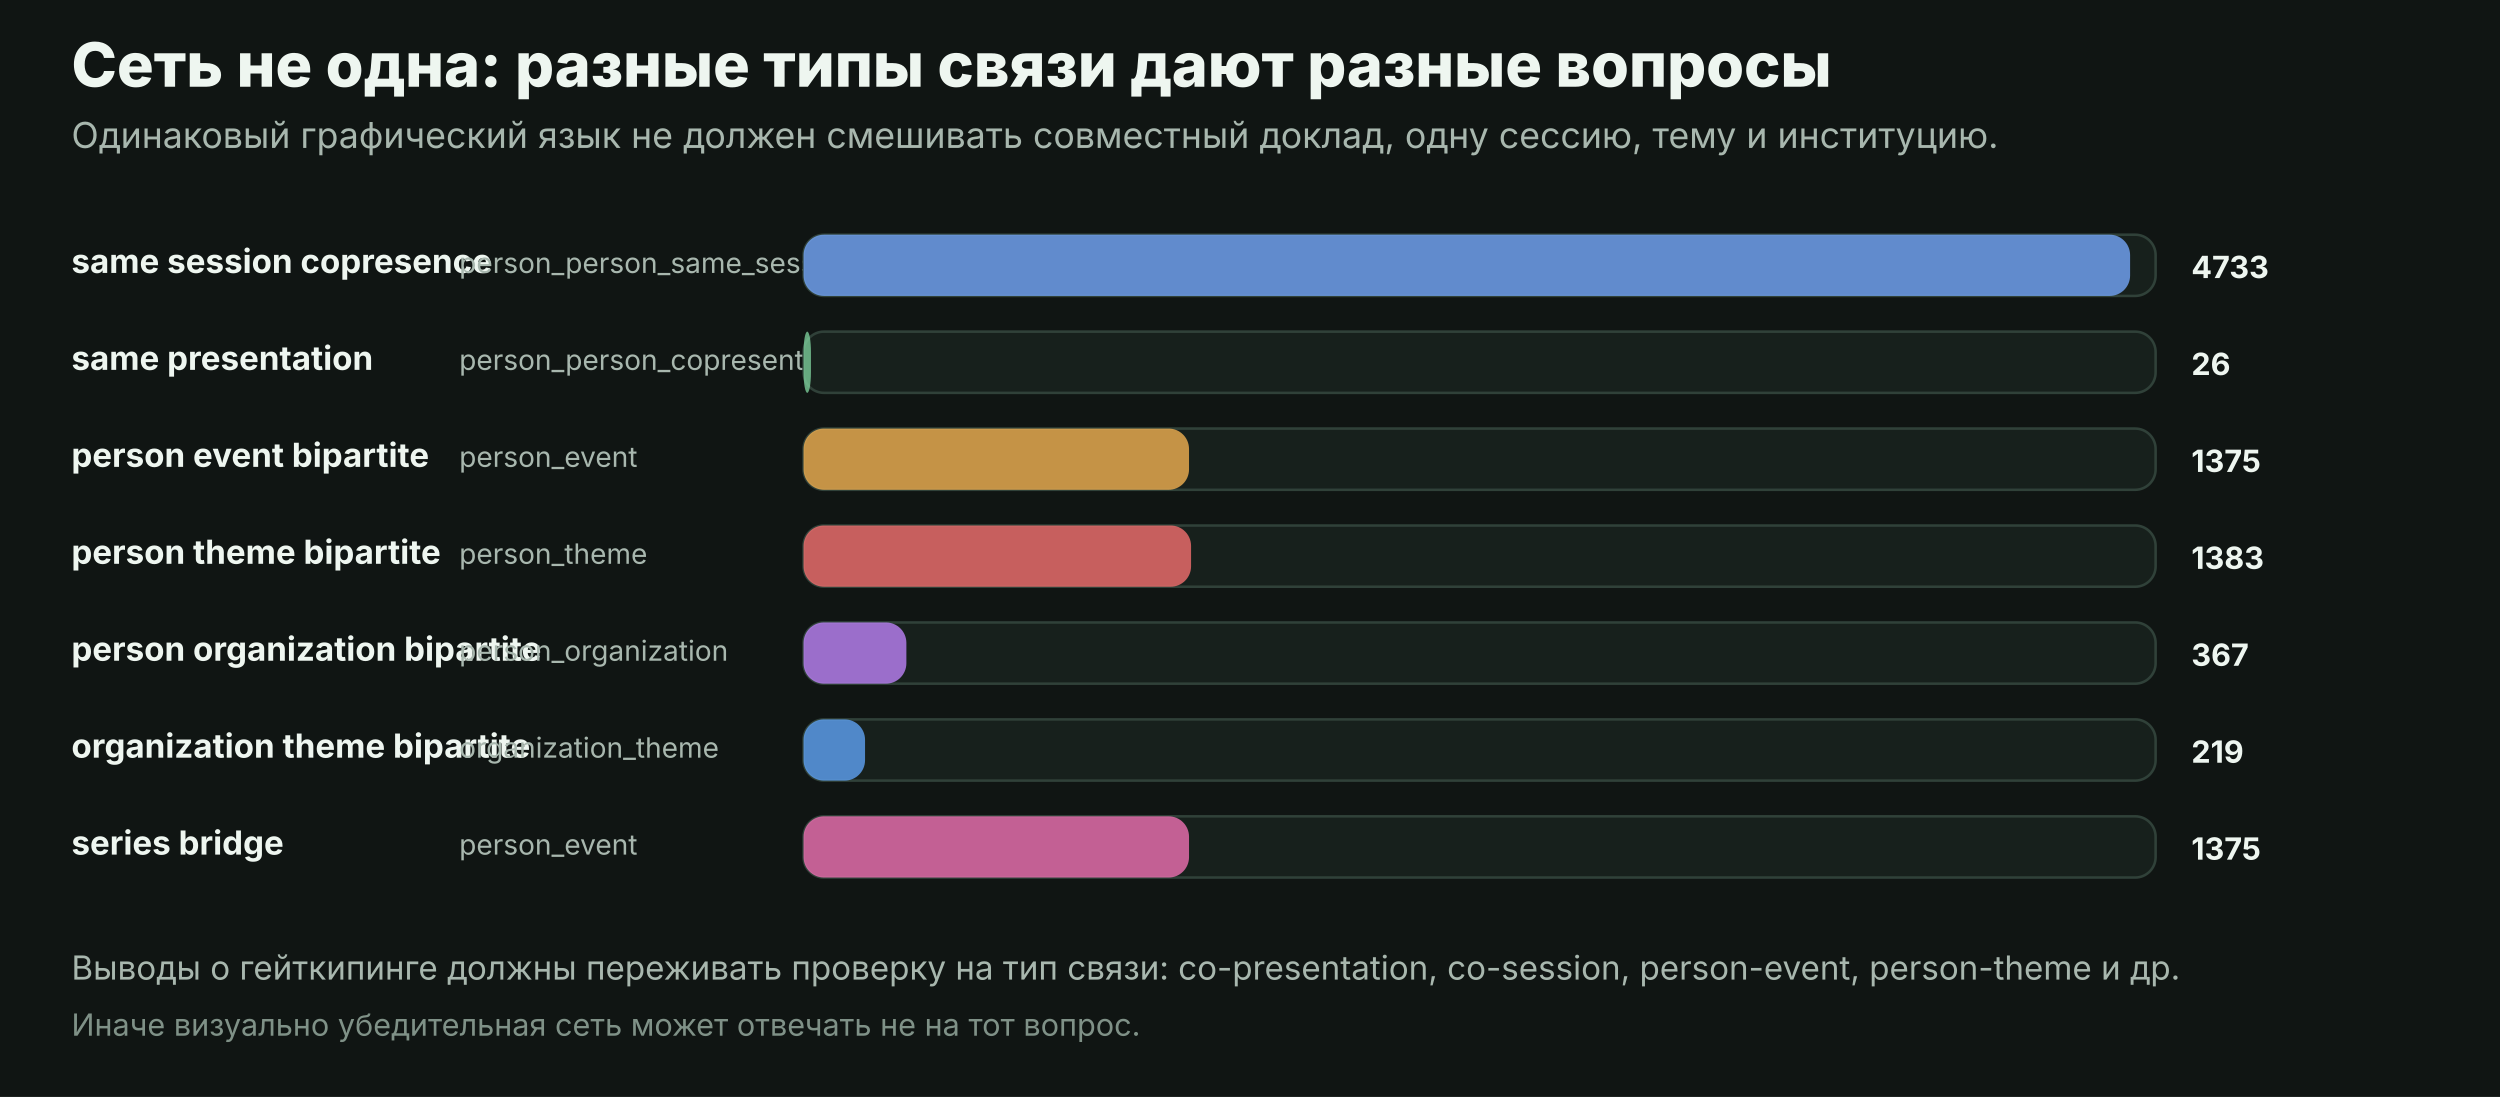
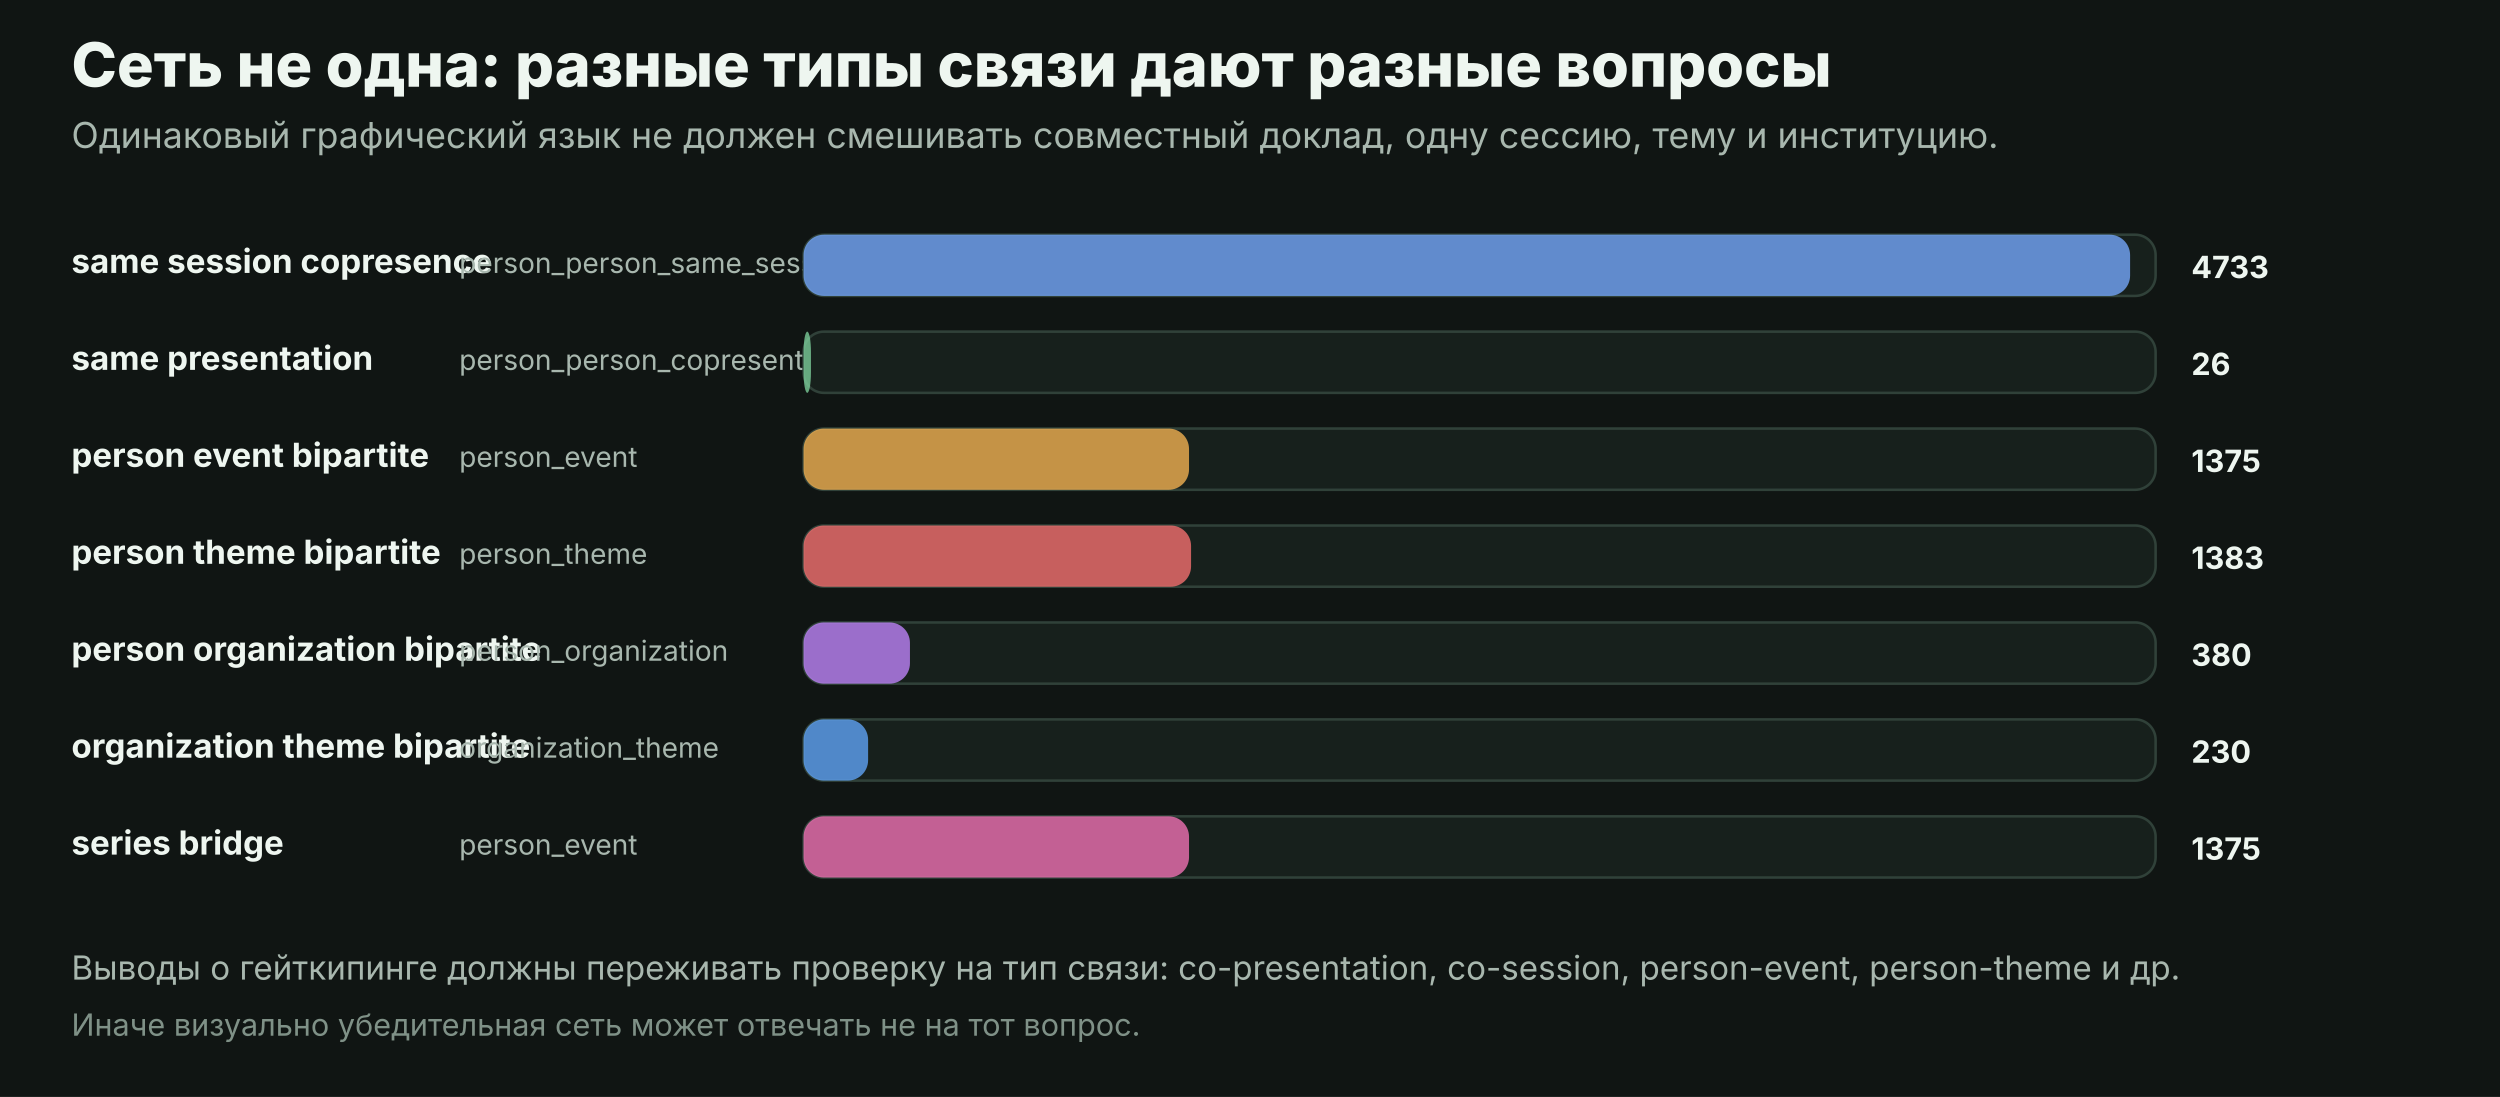
<svg xmlns="http://www.w3.org/2000/svg" width="980" height="430" viewBox="0 0 980 430" role="img">
  <rect width="980" height="430" fill="#101513" />
  <text x="28" y="34" fill="#eef6f0" font-family="Inter, Arial, sans-serif" font-size="24" font-weight="800" text-anchor="start">Сеть не одна: разные типы связи дают разные вопросы</text>
  <text x="28" y="58" fill="#a8b7ae" font-family="Inter, Arial, sans-serif" font-size="14" font-weight="400" text-anchor="start">Одинаковый графический язык не должен смешивать совместный доклад, одну сессию, тему и институцию.</text>
  <text x="28" y="107" fill="#eef6f0" font-family="Inter, Arial, sans-serif" font-size="13" font-weight="650" text-anchor="start">same session copresence</text>
  <text x="180" y="107" fill="#a8b7ae" font-family="Inter, Arial, sans-serif" font-size="11" font-weight="400" text-anchor="start">person_person_same_session</text>
  <rect x="315" y="92" width="530" height="24" rx="8" fill="#17201c" stroke="#304139" />
  <rect x="315" y="92" width="520.0" height="24" rx="8" fill="#76a9ff" opacity="0.78" />
  <text x="859" y="109" fill="#eef6f0" font-family="Inter, Arial, sans-serif" font-size="12" font-weight="700" text-anchor="start">4733</text>
  <text x="28" y="145" fill="#eef6f0" font-family="Inter, Arial, sans-serif" font-size="13" font-weight="650" text-anchor="start">same presentation</text>
  <text x="180" y="145" fill="#a8b7ae" font-family="Inter, Arial, sans-serif" font-size="11" font-weight="400" text-anchor="start">person_person_copresentation</text>
  <rect x="315" y="130" width="530" height="24" rx="8" fill="#17201c" stroke="#304139" />
  <rect x="315" y="130" width="2.9" height="24" rx="8" fill="#7ccf9b" opacity="0.78" />
  <text x="859" y="147" fill="#eef6f0" font-family="Inter, Arial, sans-serif" font-size="12" font-weight="700" text-anchor="start">26</text>
  <text x="28" y="183" fill="#eef6f0" font-family="Inter, Arial, sans-serif" font-size="13" font-weight="650" text-anchor="start">person event bipartite</text>
  <text x="180" y="183" fill="#a8b7ae" font-family="Inter, Arial, sans-serif" font-size="11" font-weight="400" text-anchor="start">person_event</text>
  <rect x="315" y="168" width="530" height="24" rx="8" fill="#17201c" stroke="#304139" />
  <rect x="315" y="168" width="151.1" height="24" rx="8" fill="#f6b352" opacity="0.78" />
  <text x="859" y="185" fill="#eef6f0" font-family="Inter, Arial, sans-serif" font-size="12" font-weight="700" text-anchor="start">1375</text>
  <text x="28" y="221" fill="#eef6f0" font-family="Inter, Arial, sans-serif" font-size="13" font-weight="650" text-anchor="start">person theme bipartite</text>
  <text x="180" y="221" fill="#a8b7ae" font-family="Inter, Arial, sans-serif" font-size="11" font-weight="400" text-anchor="start">person_theme</text>
  <rect x="315" y="206" width="530" height="24" rx="8" fill="#17201c" stroke="#304139" />
  <rect x="315" y="206" width="151.9" height="24" rx="8" fill="#f87171" opacity="0.78" />
  <text x="859" y="223" fill="#eef6f0" font-family="Inter, Arial, sans-serif" font-size="12" font-weight="700" text-anchor="start">1383</text>
  <text x="28" y="259" fill="#eef6f0" font-family="Inter, Arial, sans-serif" font-size="13" font-weight="650" text-anchor="start">person organization bipartite</text>
  <text x="180" y="259" fill="#a8b7ae" font-family="Inter, Arial, sans-serif" font-size="11" font-weight="400" text-anchor="start">person_organization</text>
  <rect x="315" y="244" width="530" height="24" rx="8" fill="#17201c" stroke="#304139" />
-   <rect x="315" y="244" width="40.3" height="24" rx="8" fill="#c084fc" opacity="0.78" />
-   <text x="859" y="261" fill="#eef6f0" font-family="Inter, Arial, sans-serif" font-size="12" font-weight="700" text-anchor="start">367</text>
+   <rect x="315" y="244" width="41.7" height="24" rx="8" fill="#c084fc" opacity="0.78" />
+   <text x="859" y="261" fill="#eef6f0" font-family="Inter, Arial, sans-serif" font-size="12" font-weight="700" text-anchor="start">380</text>
  <text x="28" y="297" fill="#eef6f0" font-family="Inter, Arial, sans-serif" font-size="13" font-weight="650" text-anchor="start">organization theme bipartite</text>
  <text x="180" y="297" fill="#a8b7ae" font-family="Inter, Arial, sans-serif" font-size="11" font-weight="400" text-anchor="start">organization_theme</text>
  <rect x="315" y="282" width="530" height="24" rx="8" fill="#17201c" stroke="#304139" />
-   <rect x="315" y="282" width="24.1" height="24" rx="8" fill="#60a5fa" opacity="0.78" />
-   <text x="859" y="299" fill="#eef6f0" font-family="Inter, Arial, sans-serif" font-size="12" font-weight="700" text-anchor="start">219</text>
+   <rect x="315" y="282" width="25.3" height="24" rx="8" fill="#60a5fa" opacity="0.78" />
+   <text x="859" y="299" fill="#eef6f0" font-family="Inter, Arial, sans-serif" font-size="12" font-weight="700" text-anchor="start">230</text>
  <text x="28" y="335" fill="#eef6f0" font-family="Inter, Arial, sans-serif" font-size="13" font-weight="650" text-anchor="start">series bridge</text>
  <text x="180" y="335" fill="#a8b7ae" font-family="Inter, Arial, sans-serif" font-size="11" font-weight="400" text-anchor="start">person_event</text>
  <rect x="315" y="320" width="530" height="24" rx="8" fill="#17201c" stroke="#304139" />
  <rect x="315" y="320" width="151.1" height="24" rx="8" fill="#f472b6" opacity="0.78" />
  <text x="859" y="337" fill="#eef6f0" font-family="Inter, Arial, sans-serif" font-size="12" font-weight="700" text-anchor="start">1375</text>
  <text x="28" y="384" fill="#a8b7ae" font-family="Inter, Arial, sans-serif" font-size="13" font-weight="400" text-anchor="start">Выводы о гейткипинге должны переживать проверку на тип связи: co-presentation, co-session, person-event, person-theme и др.</text>
  <text x="28" y="406" fill="#7f9187" font-family="Inter, Arial, sans-serif" font-size="12" font-weight="400" text-anchor="start">Иначе визуально убедительная сеть может отвечать не на тот вопрос.</text>
</svg>
